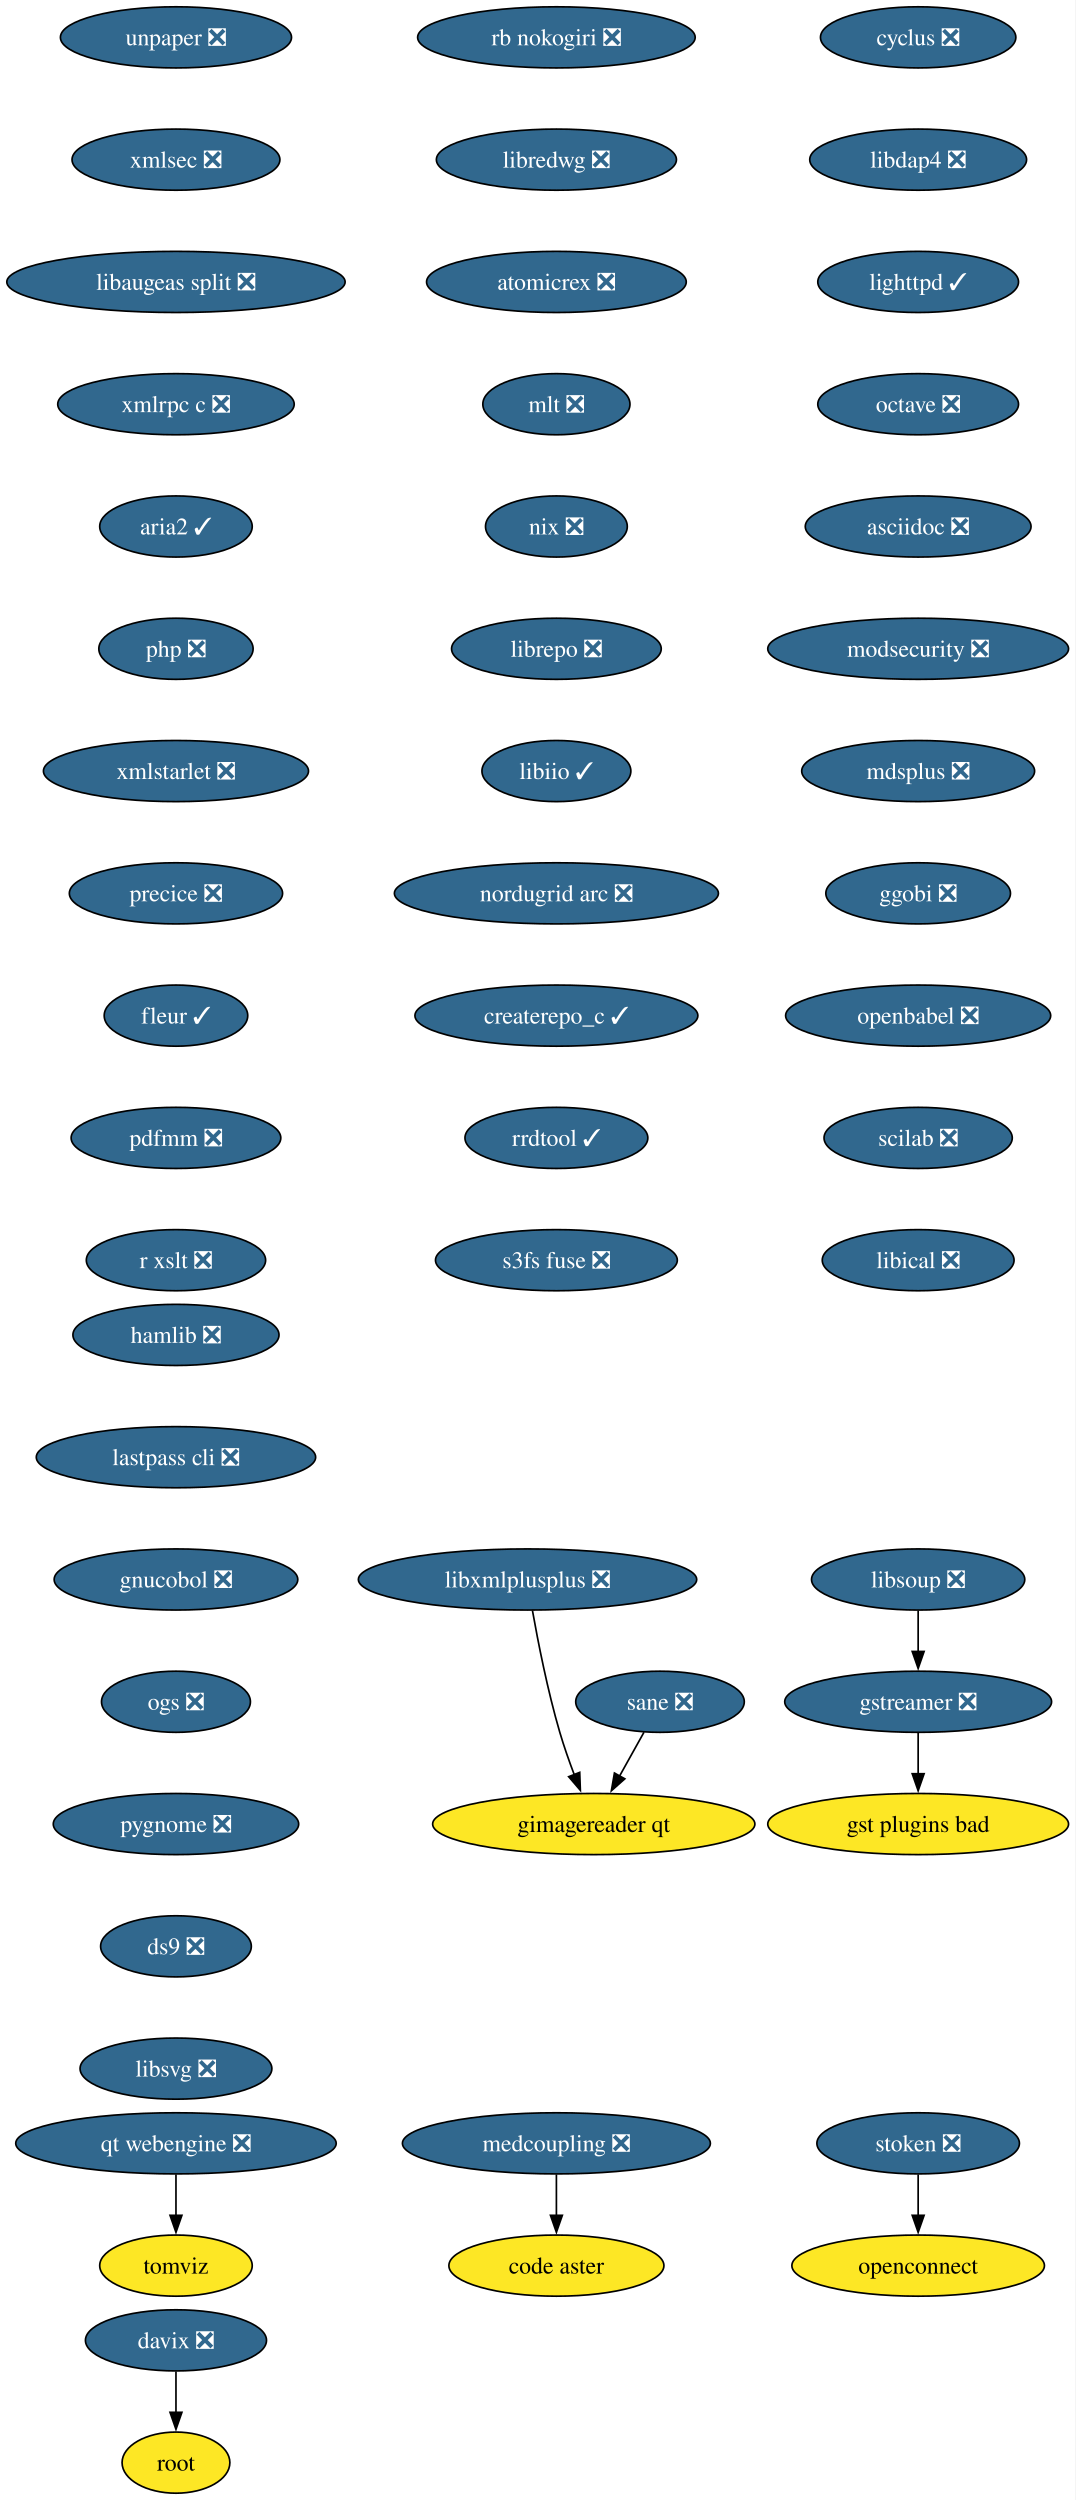
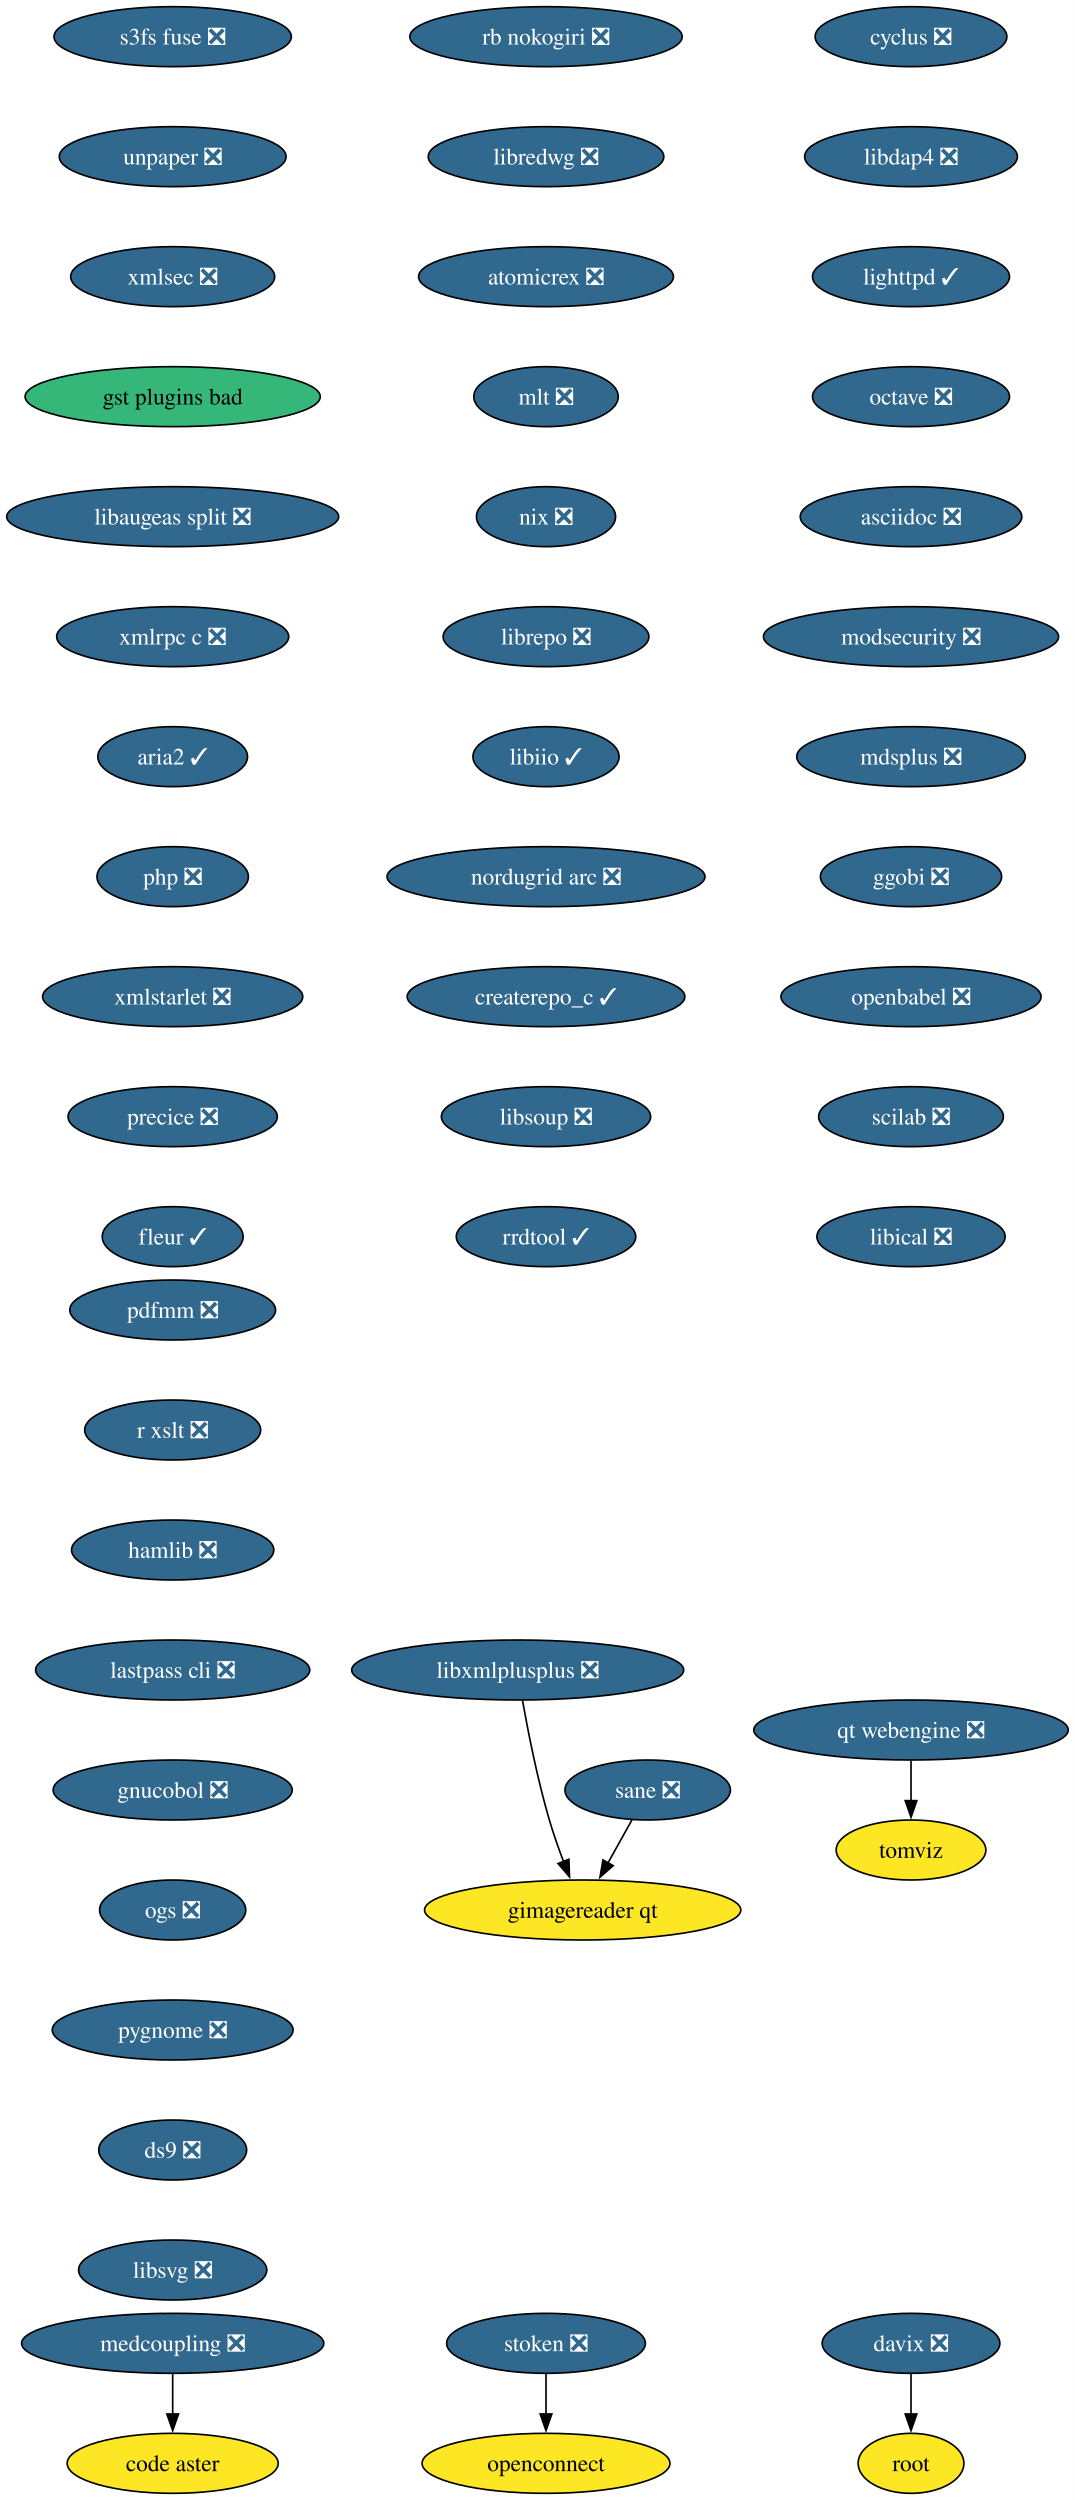
- <svg xmlns="http://www.w3.org/2000/svg" xmlns:xlink="http://www.w3.org/1999/xlink" width="633pt" height="1472pt" viewBox="0.00 0.00 633.00 1472.00">
-   <g id="graph0" class="graph" transform="scale(1 1) rotate(0) translate(4 1468)">
-     <polygon fill="white" stroke="none" points="-4,4 -4,-1468 629.17,-1468 629.17,4 -4,4" />
+ <svg xmlns="http://www.w3.org/2000/svg" xmlns:xlink="http://www.w3.org/1999/xlink" width="645pt" height="1500pt" viewBox="0.00 0.00 645.00 1500.00">
+   <g id="graph0" class="graph" transform="scale(1 1) rotate(0) translate(4 1496)">
+     <polygon fill="white" stroke="none" points="-4,4 -4,-1496 640.96,-1496 640.96,4 -4,4" />
    <g id="node1" class="node">
      <g id="a_node1">
        <a xlink:href="https://github.com/conda-forge/cyclus-feedstock/pull/109" xlink:title="cyclus ❎">
-           <ellipse fill="#31688e" stroke="black" cx="536.61" cy="-1446" rx="57.52" ry="18" />
-           <text xml:space="preserve" text-anchor="middle" x="536.61" y="-1441.33" font-family="Times,serif" font-size="14.00" fill="white">cyclus ❎</text>
+           <ellipse fill="#31688e" stroke="black" cx="542.61" cy="-1474" rx="57.52" ry="18" />
+           <text xml:space="preserve" text-anchor="middle" x="542.61" y="-1469.33" font-family="Times,serif" font-size="14.00" fill="white">cyclus ❎</text>
        </a>
      </g>
    </g>
    <g id="node2" class="node">
      <g id="a_node2">
        <a xlink:href="https://github.com/conda-forge/libdap4-feedstock/pull/47" xlink:title="libdap4 ❎">
-           <ellipse fill="#31688e" stroke="black" cx="536.61" cy="-1374" rx="63.84" ry="18" />
-           <text xml:space="preserve" text-anchor="middle" x="536.61" y="-1369.33" font-family="Times,serif" font-size="14.00" fill="white">libdap4 ❎</text>
+           <ellipse fill="#31688e" stroke="black" cx="542.61" cy="-1402" rx="63.84" ry="18" />
+           <text xml:space="preserve" text-anchor="middle" x="542.61" y="-1397.33" font-family="Times,serif" font-size="14.00" fill="white">libdap4 ❎</text>
+         </a>
+       </g>
+     </g>
+     <g id="node3" class="node">
+       <g id="a_node3">
+         <a xlink:href="https://github.com/conda-forge/lighttpd-feedstock/pull/47" xlink:title="lighttpd ✓">
+           <ellipse fill="#31688e" stroke="black" cx="542.61" cy="-1330" rx="59.1" ry="18" />
+           <text xml:space="preserve" text-anchor="middle" x="542.61" y="-1325.33" font-family="Times,serif" font-size="14.00" fill="white">lighttpd ✓</text>
+         </a>
+       </g>
+     </g>
+     <g id="node4" class="node">
+       <g id="a_node4">
+         <a xlink:href="https://github.com/conda-forge/octave-feedstock/pull/145" xlink:title="octave ❎">
+           <ellipse fill="#31688e" stroke="black" cx="542.61" cy="-1258" rx="59.1" ry="18" />
+           <text xml:space="preserve" text-anchor="middle" x="542.61" y="-1253.33" font-family="Times,serif" font-size="14.00" fill="white">octave ❎</text>
        </a>
      </g>
    </g>
    <g id="node5" class="node">
      <g id="a_node5">
-         <a xlink:href="https://github.com/conda-forge/lighttpd-feedstock/pull/47" xlink:title="lighttpd ✓">
-           <ellipse fill="#31688e" stroke="black" cx="536.61" cy="-1302" rx="59.1" ry="18" />
-           <text xml:space="preserve" text-anchor="middle" x="536.61" y="-1297.33" font-family="Times,serif" font-size="14.00" fill="white">lighttpd ✓</text>
-         </a>
-       </g>
-     </g>
-     <g id="node3" class="node">
-       <g id="a_node3">
-         <a xlink:href="https://github.com/conda-forge/gstreamer-feedstock/pull/160" xlink:title="gstreamer ❎">
-           <ellipse fill="#31688e" stroke="black" cx="536.61" cy="-466" rx="78.57" ry="18" />
-           <text xml:space="preserve" text-anchor="middle" x="536.61" y="-461.32" font-family="Times,serif" font-size="14.00" fill="white">gstreamer ❎</text>
-         </a>
-       </g>
-     </g>
-     <g id="node4" class="node">
-       <g id="a_node4">
-         <a xlink:href="https://github.com/conda-forge/gst-plugins-bad-feedstock" xlink:title="gst plugins bad">
-           <ellipse fill="#fde725" stroke="black" cx="536.61" cy="-394" rx="88.56" ry="18" />
-           <text xml:space="preserve" text-anchor="middle" x="536.61" y="-389.32" font-family="Times,serif" font-size="14.00">gst plugins bad</text>
-         </a>
-       </g>
-     </g>
-     <g id="edge2" class="edge">
-       <path fill="none" stroke="black" d="M536.61,-447.7C536.61,-440.41 536.61,-431.73 536.61,-423.54" />
-       <polygon fill="black" stroke="black" points="540.11,-423.62 536.61,-413.62 533.11,-423.62 540.11,-423.62" />
+         <a xlink:href="https://github.com/conda-forge/asciidoc-feedstock/pull/28" xlink:title="asciidoc ❎">
+           <ellipse fill="#31688e" stroke="black" cx="542.61" cy="-1186" rx="66.47" ry="18" />
+           <text xml:space="preserve" text-anchor="middle" x="542.61" y="-1181.33" font-family="Times,serif" font-size="14.00" fill="white">asciidoc ❎</text>
+         </a>
+       </g>
    </g>
    <g id="node6" class="node">
      <g id="a_node6">
-         <a xlink:href="https://github.com/conda-forge/octave-feedstock/pull/145" xlink:title="octave ❎">
-           <ellipse fill="#31688e" stroke="black" cx="536.61" cy="-1230" rx="59.1" ry="18" />
-           <text xml:space="preserve" text-anchor="middle" x="536.61" y="-1225.33" font-family="Times,serif" font-size="14.00" fill="white">octave ❎</text>
+         <a xlink:href="https://github.com/conda-forge/modsecurity-feedstock/pull/14" xlink:title="modsecurity ❎">
+           <ellipse fill="#31688e" stroke="black" cx="542.61" cy="-1114" rx="88.56" ry="18" />
+           <text xml:space="preserve" text-anchor="middle" x="542.61" y="-1109.33" font-family="Times,serif" font-size="14.00" fill="white">modsecurity ❎</text>
        </a>
      </g>
    </g>
    <g id="node7" class="node">
      <g id="a_node7">
-         <a xlink:href="https://github.com/conda-forge/asciidoc-feedstock/pull/28" xlink:title="asciidoc ❎">
-           <ellipse fill="#31688e" stroke="black" cx="536.61" cy="-1158" rx="66.47" ry="18" />
-           <text xml:space="preserve" text-anchor="middle" x="536.61" y="-1153.33" font-family="Times,serif" font-size="14.00" fill="white">asciidoc ❎</text>
+         <a xlink:href="https://github.com/conda-forge/mdsplus-feedstock/pull/77" xlink:title="mdsplus ❎">
+           <ellipse fill="#31688e" stroke="black" cx="542.61" cy="-1042" rx="68.57" ry="18" />
+           <text xml:space="preserve" text-anchor="middle" x="542.61" y="-1037.33" font-family="Times,serif" font-size="14.00" fill="white">mdsplus ❎</text>
        </a>
      </g>
    </g>
    <g id="node8" class="node">
      <g id="a_node8">
-         <a xlink:href="https://github.com/conda-forge/modsecurity-feedstock/pull/14" xlink:title="modsecurity ❎">
-           <ellipse fill="#31688e" stroke="black" cx="536.61" cy="-1086" rx="88.56" ry="18" />
-           <text xml:space="preserve" text-anchor="middle" x="536.61" y="-1081.33" font-family="Times,serif" font-size="14.00" fill="white">modsecurity ❎</text>
+         <a xlink:href="https://github.com/conda-forge/ggobi-feedstock/pull/5" xlink:title="ggobi ❎">
+           <ellipse fill="#31688e" stroke="black" cx="542.61" cy="-970" rx="54.36" ry="18" />
+           <text xml:space="preserve" text-anchor="middle" x="542.61" y="-965.33" font-family="Times,serif" font-size="14.00" fill="white">ggobi ❎</text>
+         </a>
+       </g>
+     </g>
+     <g id="node11" class="node">
+       <g id="a_node11">
+         <a xlink:href="https://github.com/conda-forge/openbabel-feedstock/pull/54" xlink:title="openbabel ❎">
+           <ellipse fill="#31688e" stroke="black" cx="542.61" cy="-898" rx="78.04" ry="18" />
+           <text xml:space="preserve" text-anchor="middle" x="542.61" y="-893.33" font-family="Times,serif" font-size="14.00" fill="white">openbabel ❎</text>
        </a>
      </g>
    </g>
    <g id="node9" class="node">
      <g id="a_node9">
-         <a xlink:href="https://github.com/conda-forge/mdsplus-feedstock/pull/77" xlink:title="mdsplus ❎">
-           <ellipse fill="#31688e" stroke="black" cx="536.61" cy="-1014" rx="68.57" ry="18" />
-           <text xml:space="preserve" text-anchor="middle" x="536.61" y="-1009.33" font-family="Times,serif" font-size="14.00" fill="white">mdsplus ❎</text>
+         <a xlink:href="https://github.com/conda-forge/davix-feedstock/pull/47" xlink:title="davix ❎">
+           <ellipse fill="#31688e" stroke="black" cx="542.61" cy="-90" rx="53.31" ry="18" />
+           <text xml:space="preserve" text-anchor="middle" x="542.61" y="-85.33" font-family="Times,serif" font-size="14.00" fill="white">davix ❎</text>
        </a>
      </g>
    </g>
    <g id="node10" class="node">
      <g id="a_node10">
-         <a xlink:href="https://github.com/conda-forge/ggobi-feedstock/pull/5" xlink:title="ggobi ❎">
-           <ellipse fill="#31688e" stroke="black" cx="536.61" cy="-942" rx="54.36" ry="18" />
-           <text xml:space="preserve" text-anchor="middle" x="536.61" y="-937.33" font-family="Times,serif" font-size="14.00" fill="white">ggobi ❎</text>
+         <a xlink:href="https://github.com/conda-forge/root-feedstock" xlink:title="root">
+           <ellipse fill="#fde725" stroke="black" cx="542.61" cy="-18" rx="31.74" ry="18" />
+           <text xml:space="preserve" text-anchor="middle" x="542.61" y="-13.32" font-family="Times,serif" font-size="14.00">root</text>
+         </a>
+       </g>
+     </g>
+     <g id="edge8" class="edge">
+       <path fill="none" stroke="black" d="M542.61,-71.7C542.61,-64.41 542.61,-55.73 542.61,-47.54" />
+       <polygon fill="black" stroke="black" points="546.11,-47.62 542.61,-37.62 539.11,-47.62 546.11,-47.62" />
+     </g>
+     <g id="node12" class="node">
+       <g id="a_node12">
+         <a xlink:href="https://github.com/conda-forge/scilab-feedstock/pull/58" xlink:title="scilab ❎">
+           <ellipse fill="#31688e" stroke="black" cx="542.61" cy="-826" rx="55.42" ry="18" />
+           <text xml:space="preserve" text-anchor="middle" x="542.61" y="-821.33" font-family="Times,serif" font-size="14.00" fill="white">scilab ❎</text>
        </a>
      </g>
    </g>
    <g id="node13" class="node">
      <g id="a_node13">
-         <a xlink:href="https://github.com/conda-forge/openbabel-feedstock/pull/54" xlink:title="openbabel ❎">
-           <ellipse fill="#31688e" stroke="black" cx="536.61" cy="-870" rx="78.04" ry="18" />
-           <text xml:space="preserve" text-anchor="middle" x="536.61" y="-865.33" font-family="Times,serif" font-size="14.00" fill="white">openbabel ❎</text>
-         </a>
-       </g>
-     </g>
-     <g id="node11" class="node">
-       <g id="a_node11">
-         <a xlink:href="https://github.com/conda-forge/davix-feedstock/pull/47" xlink:title="davix ❎">
-           <ellipse fill="#31688e" stroke="black" cx="99.61" cy="-90" rx="53.31" ry="18" />
-           <text xml:space="preserve" text-anchor="middle" x="99.61" y="-85.33" font-family="Times,serif" font-size="14.00" fill="white">davix ❎</text>
-         </a>
-       </g>
-     </g>
-     <g id="node12" class="node">
-       <g id="a_node12">
-         <a xlink:href="https://github.com/conda-forge/root-feedstock" xlink:title="root">
-           <ellipse fill="#fde725" stroke="black" cx="99.61" cy="-18" rx="31.74" ry="18" />
-           <text xml:space="preserve" text-anchor="middle" x="99.61" y="-13.32" font-family="Times,serif" font-size="14.00">root</text>
-         </a>
-       </g>
-     </g>
-     <g id="edge9" class="edge">
+         <a xlink:href="https://github.com/conda-forge/libical-feedstock/pull/29" xlink:title="libical ❎">
+           <ellipse fill="#31688e" stroke="black" cx="542.61" cy="-754" rx="56.47" ry="18" />
+           <text xml:space="preserve" text-anchor="middle" x="542.61" y="-749.33" font-family="Times,serif" font-size="14.00" fill="white">libical ❎</text>
+         </a>
+       </g>
+     </g>
+     <g id="node14" class="node">
+       <g id="a_node14">
+         <a xlink:href="https://github.com/conda-forge/rb-nokogiri-feedstock/pull/16" xlink:title="rb nokogiri ❎">
+           <ellipse fill="#31688e" stroke="black" cx="323.61" cy="-1474" rx="81.72" ry="18" />
+           <text xml:space="preserve" text-anchor="middle" x="323.61" y="-1469.33" font-family="Times,serif" font-size="14.00" fill="white">rb nokogiri ❎</text>
+         </a>
+       </g>
+     </g>
+     <g id="node15" class="node">
+       <g id="a_node15">
+         <a xlink:href="https://github.com/conda-forge/libredwg-feedstock/pull/93" xlink:title="libredwg ❎">
+           <ellipse fill="#31688e" stroke="black" cx="323.61" cy="-1402" rx="70.68" ry="18" />
+           <text xml:space="preserve" text-anchor="middle" x="323.61" y="-1397.33" font-family="Times,serif" font-size="14.00" fill="white">libredwg ❎</text>
+         </a>
+       </g>
+     </g>
+     <g id="node16" class="node">
+       <g id="a_node16">
+         <a xlink:href="https://github.com/conda-forge/atomicrex-feedstock/pull/42" xlink:title="atomicrex ❎">
+           <ellipse fill="#31688e" stroke="black" cx="323.61" cy="-1330" rx="76.46" ry="18" />
+           <text xml:space="preserve" text-anchor="middle" x="323.61" y="-1325.33" font-family="Times,serif" font-size="14.00" fill="white">atomicrex ❎</text>
+         </a>
+       </g>
+     </g>
+     <g id="node17" class="node">
+       <g id="a_node17">
+         <a xlink:href="https://github.com/conda-forge/mlt-feedstock/pull/30" xlink:title="mlt ❎">
+           <ellipse fill="#31688e" stroke="black" cx="323.61" cy="-1258" rx="43.32" ry="18" />
+           <text xml:space="preserve" text-anchor="middle" x="323.61" y="-1253.33" font-family="Times,serif" font-size="14.00" fill="white">mlt ❎</text>
+         </a>
+       </g>
+     </g>
+     <g id="node18" class="node">
+       <g id="a_node18">
+         <a xlink:href="https://github.com/conda-forge/nix-feedstock/pull/32" xlink:title="nix ❎">
+           <ellipse fill="#31688e" stroke="black" cx="323.61" cy="-1186" rx="41.74" ry="18" />
+           <text xml:space="preserve" text-anchor="middle" x="323.61" y="-1181.33" font-family="Times,serif" font-size="14.00" fill="white">nix ❎</text>
+         </a>
+       </g>
+     </g>
+     <g id="node19" class="node">
+       <g id="a_node19">
+         <a xlink:href="https://github.com/conda-forge/librepo-feedstock/pull/38" xlink:title="librepo ❎">
+           <ellipse fill="#31688e" stroke="black" cx="323.61" cy="-1114" rx="61.73" ry="18" />
+           <text xml:space="preserve" text-anchor="middle" x="323.61" y="-1109.33" font-family="Times,serif" font-size="14.00" fill="white">librepo ❎</text>
+         </a>
+       </g>
+     </g>
+     <g id="node20" class="node">
+       <g id="a_node20">
+         <a xlink:href="https://github.com/conda-forge/libiio-feedstock/pull/23" xlink:title="libiio ✓">
+           <ellipse fill="#31688e" stroke="black" cx="323.61" cy="-1042" rx="43.84" ry="18" />
+           <text xml:space="preserve" text-anchor="middle" x="323.61" y="-1037.33" font-family="Times,serif" font-size="14.00" fill="white">libiio ✓</text>
+         </a>
+       </g>
+     </g>
+     <g id="node23" class="node">
+       <g id="a_node23">
+         <a xlink:href="https://github.com/conda-forge/nordugrid-arc-feedstock/pull/65" xlink:title="nordugrid arc ❎">
+           <ellipse fill="#31688e" stroke="black" cx="323.61" cy="-970" rx="95.4" ry="18" />
+           <text xml:space="preserve" text-anchor="middle" x="323.61" y="-965.33" font-family="Times,serif" font-size="14.00" fill="white">nordugrid arc ❎</text>
+         </a>
+       </g>
+     </g>
+     <g id="node21" class="node">
+       <g id="a_node21">
+         <a xlink:href="https://github.com/conda-forge/openconnect-feedstock" xlink:title="openconnect">
+           <ellipse fill="#fde725" stroke="black" cx="323.61" cy="-18" rx="74.36" ry="18" />
+           <text xml:space="preserve" text-anchor="middle" x="323.61" y="-13.32" font-family="Times,serif" font-size="14.00">openconnect</text>
+         </a>
+       </g>
+     </g>
+     <g id="node22" class="node">
+       <g id="a_node22">
+         <a xlink:href="https://github.com/conda-forge/stoken-feedstock/pull/16" xlink:title="stoken ❎">
+           <ellipse fill="#31688e" stroke="black" cx="323.61" cy="-90" rx="59.63" ry="18" />
+           <text xml:space="preserve" text-anchor="middle" x="323.61" y="-85.33" font-family="Times,serif" font-size="14.00" fill="white">stoken ❎</text>
+         </a>
+       </g>
+     </g>
+     <g id="edge18" class="edge">
+       <path fill="none" stroke="black" d="M323.61,-71.7C323.61,-64.41 323.61,-55.73 323.61,-47.54" />
+       <polygon fill="black" stroke="black" points="327.11,-47.62 323.61,-37.62 320.11,-47.62 327.11,-47.62" />
+     </g>
+     <g id="node24" class="node">
+       <g id="a_node24">
+         <a xlink:href="https://github.com/conda-forge/createrepo_c-feedstock/pull/46" xlink:title="createrepo_c ✓">
+           <ellipse fill="#31688e" stroke="black" cx="323.61" cy="-898" rx="83.3" ry="18" />
+           <text xml:space="preserve" text-anchor="middle" x="323.61" y="-893.33" font-family="Times,serif" font-size="14.00" fill="white">createrepo_c ✓</text>
+         </a>
+       </g>
+     </g>
+     <g id="node25" class="node">
+       <g id="a_node25">
+         <a xlink:href="https://github.com/conda-forge/libsoup-feedstock/pull/53" xlink:title="libsoup ❎">
+           <ellipse fill="#31688e" stroke="black" cx="323.61" cy="-826" rx="62.78" ry="18" />
+           <text xml:space="preserve" text-anchor="middle" x="323.61" y="-821.33" font-family="Times,serif" font-size="14.00" fill="white">libsoup ❎</text>
+         </a>
+       </g>
+     </g>
+     <g id="node26" class="node">
+       <g id="a_node26">
+         <a xlink:href="https://github.com/conda-forge/rrdtool-feedstock/pull/17" xlink:title="rrdtool ✓">
+           <ellipse fill="#31688e" stroke="black" cx="323.61" cy="-754" rx="53.84" ry="18" />
+           <text xml:space="preserve" text-anchor="middle" x="323.61" y="-749.33" font-family="Times,serif" font-size="14.00" fill="white">rrdtool ✓</text>
+         </a>
+       </g>
+     </g>
+     <g id="node27" class="node">
+       <g id="a_node27">
+         <a xlink:href="https://github.com/conda-forge/s3fs-fuse-feedstock/pull/17" xlink:title="s3fs fuse ❎">
+           <ellipse fill="#31688e" stroke="black" cx="99.61" cy="-1474" rx="71.2" ry="18" />
+           <text xml:space="preserve" text-anchor="middle" x="99.61" y="-1469.33" font-family="Times,serif" font-size="14.00" fill="white">s3fs fuse ❎</text>
+         </a>
+       </g>
+     </g>
+     <g id="node28" class="node">
+       <g id="a_node28">
+         <a xlink:href="https://github.com/conda-forge/unpaper-feedstock/pull/10" xlink:title="unpaper ❎">
+           <ellipse fill="#31688e" stroke="black" cx="99.61" cy="-1402" rx="68.04" ry="18" />
+           <text xml:space="preserve" text-anchor="middle" x="99.61" y="-1397.33" font-family="Times,serif" font-size="14.00" fill="white">unpaper ❎</text>
+         </a>
+       </g>
+     </g>
+     <g id="node30" class="node">
+       <g id="a_node30">
+         <a xlink:href="https://github.com/conda-forge/xmlsec-feedstock/pull/26" xlink:title="xmlsec ❎">
+           <ellipse fill="#31688e" stroke="black" cx="99.61" cy="-1330" rx="61.2" ry="18" />
+           <text xml:space="preserve" text-anchor="middle" x="99.61" y="-1325.33" font-family="Times,serif" font-size="14.00" fill="white">xmlsec ❎</text>
+         </a>
+       </g>
+     </g>
+     <g id="node29" class="node">
+       <g id="a_node29">
+         <a xlink:href="https://github.com/conda-forge/tomviz-feedstock" xlink:title="tomviz">
+           <ellipse fill="#fde725" stroke="black" cx="542.61" cy="-386" rx="44.9" ry="18" />
+           <text xml:space="preserve" text-anchor="middle" x="542.61" y="-381.32" font-family="Times,serif" font-size="14.00">tomviz</text>
+         </a>
+       </g>
+     </g>
+     <g id="node31" class="node">
+       <g id="a_node31">
+         <a xlink:href="https://github.com/conda-forge/gst-plugins-bad-feedstock" xlink:title="gst plugins bad">
+           <ellipse fill="#35b779" stroke="black" cx="99.61" cy="-1258" rx="88.56" ry="18" />
+           <text xml:space="preserve" text-anchor="middle" x="99.61" y="-1253.33" font-family="Times,serif" font-size="14.00">gst plugins bad</text>
+         </a>
+       </g>
+     </g>
+     <g id="node32" class="node">
+       <g id="a_node32">
+         <a xlink:href="https://github.com/conda-forge/libaugeas-split-feedstock/pull/5" xlink:title="libaugeas split ❎">
+           <ellipse fill="#31688e" stroke="black" cx="99.61" cy="-1186" rx="99.61" ry="18" />
+           <text xml:space="preserve" text-anchor="middle" x="99.61" y="-1181.33" font-family="Times,serif" font-size="14.00" fill="white">libaugeas split ❎</text>
+         </a>
+       </g>
+     </g>
+     <g id="node33" class="node">
+       <g id="a_node33">
+         <a xlink:href="https://github.com/conda-forge/xmlrpc-c-feedstock/pull/5" xlink:title="xmlrpc c ❎">
+           <ellipse fill="#31688e" stroke="black" cx="99.61" cy="-1114" rx="69.62" ry="18" />
+           <text xml:space="preserve" text-anchor="middle" x="99.61" y="-1109.33" font-family="Times,serif" font-size="14.00" fill="white">xmlrpc c ❎</text>
+         </a>
+       </g>
+     </g>
+     <g id="node34" class="node">
+       <g id="a_node34">
+         <a xlink:href="https://github.com/conda-forge/aria2-feedstock/pull/13" xlink:title="aria2 ✓">
+           <ellipse fill="#31688e" stroke="black" cx="99.61" cy="-1042" rx="44.9" ry="18" />
+           <text xml:space="preserve" text-anchor="middle" x="99.61" y="-1037.33" font-family="Times,serif" font-size="14.00" fill="white">aria2 ✓</text>
+         </a>
+       </g>
+     </g>
+     <g id="node35" class="node">
+       <g id="a_node35">
+         <a xlink:href="https://github.com/conda-forge/php-feedstock/pull/113" xlink:title="php ❎">
+           <ellipse fill="#31688e" stroke="black" cx="99.61" cy="-970" rx="45.42" ry="18" />
+           <text xml:space="preserve" text-anchor="middle" x="99.61" y="-965.33" font-family="Times,serif" font-size="14.00" fill="white">php ❎</text>
+         </a>
+       </g>
+     </g>
+     <g id="node36" class="node">
+       <g id="a_node36">
+         <a xlink:href="https://github.com/conda-forge/xmlstarlet-feedstock/pull/6" xlink:title="xmlstarlet ❎">
+           <ellipse fill="#31688e" stroke="black" cx="99.61" cy="-898" rx="78.04" ry="18" />
+           <text xml:space="preserve" text-anchor="middle" x="99.61" y="-893.33" font-family="Times,serif" font-size="14.00" fill="white">xmlstarlet ❎</text>
+         </a>
+       </g>
+     </g>
+     <g id="node39" class="node">
+       <g id="a_node39">
+         <a xlink:href="https://github.com/conda-forge/precice-feedstock/pull/48" xlink:title="precice ❎">
+           <ellipse fill="#31688e" stroke="black" cx="99.61" cy="-826" rx="62.78" ry="18" />
+           <text xml:space="preserve" text-anchor="middle" x="99.61" y="-821.33" font-family="Times,serif" font-size="14.00" fill="white">precice ❎</text>
+         </a>
+       </g>
+     </g>
+     <g id="node37" class="node">
+       <g id="a_node37">
+         <a xlink:href="https://github.com/conda-forge/sane-feedstock/pull/36" xlink:title="sane ❎">
+           <ellipse fill="#31688e" stroke="black" cx="384.61" cy="-422" rx="49.63" ry="18" />
+           <text xml:space="preserve" text-anchor="middle" x="384.61" y="-417.32" font-family="Times,serif" font-size="14.00" fill="white">sane ❎</text>
+         </a>
+       </g>
+     </g>
+     <g id="node38" class="node">
+       <g id="a_node38">
+         <a xlink:href="https://github.com/conda-forge/gimagereader-qt-feedstock" xlink:title="gimagereader qt">
+           <ellipse fill="#fde725" stroke="black" cx="345.61" cy="-350" rx="94.88" ry="18" />
+           <text xml:space="preserve" text-anchor="middle" x="345.61" y="-345.32" font-family="Times,serif" font-size="14.00">gimagereader qt</text>
+         </a>
+       </g>
+     </g>
+     <g id="edge31" class="edge">
+       <path fill="none" stroke="black" d="M375.17,-404.05C370.83,-396.26 365.57,-386.82 360.7,-378.08" />
+       <polygon fill="black" stroke="black" points="363.9,-376.63 355.97,-369.6 357.78,-380.04 363.9,-376.63" />
+     </g>
+     <g id="node41" class="node">
+       <g id="a_node41">
+         <a xlink:href="https://github.com/conda-forge/fleur-feedstock/pull/26" xlink:title="fleur ✓">
+           <ellipse fill="#31688e" stroke="black" cx="99.61" cy="-754" rx="42.26" ry="18" />
+           <text xml:space="preserve" text-anchor="middle" x="99.61" y="-749.33" font-family="Times,serif" font-size="14.00" fill="white">fleur ✓</text>
+         </a>
+       </g>
+     </g>
+     <g id="node40" class="node">
+       <g id="a_node40">
+         <a xlink:href="https://github.com/conda-forge/libxmlplusplus-feedstock/pull/9" xlink:title="libxmlplusplus ❎">
+           <ellipse fill="#31688e" stroke="black" cx="306.61" cy="-494" rx="99.61" ry="18" />
+           <text xml:space="preserve" text-anchor="middle" x="306.61" y="-489.32" font-family="Times,serif" font-size="14.00" fill="white">libxmlplusplus ❎</text>
+         </a>
+       </g>
+     </g>
+     <g id="edge33" class="edge">
+       <path fill="none" stroke="black" d="M309.5,-475.75C312.71,-457.68 318.4,-428.56 325.61,-404 328.02,-395.79 331.1,-387.04 334.12,-379.06" />
+       <polygon fill="black" stroke="black" points="337.34,-380.44 337.72,-369.85 330.82,-377.89 337.34,-380.44" />
+     </g>
+     <g id="node42" class="node">
+       <g id="a_node42">
+         <a xlink:href="https://github.com/conda-forge/qt-webengine-feedstock/pull/76" xlink:title="qt webengine ❎">
+           <ellipse fill="#31688e" stroke="black" cx="542.61" cy="-458" rx="94.35" ry="18" />
+           <text xml:space="preserve" text-anchor="middle" x="542.61" y="-453.32" font-family="Times,serif" font-size="14.00" fill="white">qt webengine ❎</text>
+         </a>
+       </g>
+     </g>
+     <g id="edge35" class="edge">
+       <path fill="none" stroke="black" d="M542.61,-439.7C542.61,-432.41 542.61,-423.73 542.61,-415.54" />
+       <polygon fill="black" stroke="black" points="546.11,-415.62 542.61,-405.62 539.11,-415.62 546.11,-415.62" />
+     </g>
+     <g id="node43" class="node">
+       <g id="a_node43">
+         <a xlink:href="https://github.com/conda-forge/pdfmm-feedstock/pull/9" xlink:title="pdfmm ❎">
+           <ellipse fill="#31688e" stroke="black" cx="99.61" cy="-710" rx="61.73" ry="18" />
+           <text xml:space="preserve" text-anchor="middle" x="99.61" y="-705.33" font-family="Times,serif" font-size="14.00" fill="white">pdfmm ❎</text>
+         </a>
+       </g>
+     </g>
+     <g id="node44" class="node">
+       <g id="a_node44">
+         <a xlink:href="https://github.com/conda-forge/r-xslt-feedstock/pull/14" xlink:title="r xslt ❎">
+           <ellipse fill="#31688e" stroke="black" cx="99.61" cy="-638" rx="52.79" ry="18" />
+           <text xml:space="preserve" text-anchor="middle" x="99.61" y="-633.33" font-family="Times,serif" font-size="14.00" fill="white">r xslt ❎</text>
+         </a>
+       </g>
+     </g>
+     <g id="node46" class="node">
+       <g id="a_node46">
+         <a xlink:href="https://github.com/conda-forge/hamlib-feedstock/pull/21" xlink:title="hamlib ❎">
+           <ellipse fill="#31688e" stroke="black" cx="99.61" cy="-566" rx="60.68" ry="18" />
+           <text xml:space="preserve" text-anchor="middle" x="99.61" y="-561.33" font-family="Times,serif" font-size="14.00" fill="white">hamlib ❎</text>
+         </a>
+       </g>
+     </g>
+     <g id="node45" class="node">
+       <g id="a_node45">
+         <a xlink:href="https://github.com/conda-forge/code-aster-feedstock" xlink:title="code aster">
+           <ellipse fill="#fde725" stroke="black" cx="99.61" cy="-18" rx="63.31" ry="18" />
+           <text xml:space="preserve" text-anchor="middle" x="99.61" y="-13.32" font-family="Times,serif" font-size="14.00">code aster</text>
+         </a>
+       </g>
+     </g>
+     <g id="node47" class="node">
+       <g id="a_node47">
+         <a xlink:href="https://github.com/conda-forge/lastpass-cli-feedstock/pull/10" xlink:title="lastpass cli ❎">
+           <ellipse fill="#31688e" stroke="black" cx="99.61" cy="-494" rx="82.25" ry="18" />
+           <text xml:space="preserve" text-anchor="middle" x="99.61" y="-489.32" font-family="Times,serif" font-size="14.00" fill="white">lastpass cli ❎</text>
+         </a>
+       </g>
+     </g>
+     <g id="node48" class="node">
+       <g id="a_node48">
+         <a xlink:href="https://github.com/conda-forge/gnucobol-feedstock/pull/6" xlink:title="gnucobol ❎">
+           <ellipse fill="#31688e" stroke="black" cx="99.61" cy="-422" rx="71.73" ry="18" />
+           <text xml:space="preserve" text-anchor="middle" x="99.61" y="-417.32" font-family="Times,serif" font-size="14.00" fill="white">gnucobol ❎</text>
+         </a>
+       </g>
+     </g>
+     <g id="node50" class="node">
+       <g id="a_node50">
+         <a xlink:href="https://github.com/conda-forge/ogs-feedstock/pull/24" xlink:title="ogs ❎">
+           <ellipse fill="#31688e" stroke="black" cx="99.61" cy="-350" rx="43.84" ry="18" />
+           <text xml:space="preserve" text-anchor="middle" x="99.61" y="-345.32" font-family="Times,serif" font-size="14.00" fill="white">ogs ❎</text>
+         </a>
+       </g>
+     </g>
+     <g id="node49" class="node">
+       <g id="a_node49">
+         <a xlink:href="https://github.com/conda-forge/medcoupling-feedstock/pull/20" xlink:title="medcoupling ❎">
+           <ellipse fill="#31688e" stroke="black" cx="99.61" cy="-90" rx="90.67" ry="18" />
+           <text xml:space="preserve" text-anchor="middle" x="99.61" y="-85.33" font-family="Times,serif" font-size="14.00" fill="white">medcoupling ❎</text>
+         </a>
+       </g>
+     </g>
+     <g id="edge40" class="edge">
      <path fill="none" stroke="black" d="M99.61,-71.7C99.61,-64.41 99.61,-55.73 99.61,-47.54" />
      <polygon fill="black" stroke="black" points="103.11,-47.62 99.61,-37.62 96.11,-47.62 103.11,-47.62" />
    </g>
-     <g id="node14" class="node">
-       <g id="a_node14">
-         <a xlink:href="https://github.com/conda-forge/scilab-feedstock/pull/58" xlink:title="scilab ❎">
-           <ellipse fill="#31688e" stroke="black" cx="536.61" cy="-798" rx="55.42" ry="18" />
-           <text xml:space="preserve" text-anchor="middle" x="536.61" y="-793.33" font-family="Times,serif" font-size="14.00" fill="white">scilab ❎</text>
-         </a>
-       </g>
-     </g>
-     <g id="node15" class="node">
-       <g id="a_node15">
-         <a xlink:href="https://github.com/conda-forge/libical-feedstock/pull/29" xlink:title="libical ❎">
-           <ellipse fill="#31688e" stroke="black" cx="536.61" cy="-726" rx="56.47" ry="18" />
-           <text xml:space="preserve" text-anchor="middle" x="536.61" y="-721.33" font-family="Times,serif" font-size="14.00" fill="white">libical ❎</text>
-         </a>
-       </g>
-     </g>
-     <g id="node16" class="node">
-       <g id="a_node16">
-         <a xlink:href="https://github.com/conda-forge/rb-nokogiri-feedstock/pull/16" xlink:title="rb nokogiri ❎">
-           <ellipse fill="#31688e" stroke="black" cx="323.61" cy="-1446" rx="81.72" ry="18" />
-           <text xml:space="preserve" text-anchor="middle" x="323.61" y="-1441.33" font-family="Times,serif" font-size="14.00" fill="white">rb nokogiri ❎</text>
-         </a>
-       </g>
-     </g>
-     <g id="node17" class="node">
-       <g id="a_node17">
-         <a xlink:href="https://github.com/conda-forge/libredwg-feedstock/pull/93" xlink:title="libredwg ❎">
-           <ellipse fill="#31688e" stroke="black" cx="323.61" cy="-1374" rx="70.68" ry="18" />
-           <text xml:space="preserve" text-anchor="middle" x="323.61" y="-1369.33" font-family="Times,serif" font-size="14.00" fill="white">libredwg ❎</text>
-         </a>
-       </g>
-     </g>
-     <g id="node18" class="node">
-       <g id="a_node18">
-         <a xlink:href="https://github.com/conda-forge/atomicrex-feedstock/pull/42" xlink:title="atomicrex ❎">
-           <ellipse fill="#31688e" stroke="black" cx="323.61" cy="-1302" rx="76.46" ry="18" />
-           <text xml:space="preserve" text-anchor="middle" x="323.61" y="-1297.33" font-family="Times,serif" font-size="14.00" fill="white">atomicrex ❎</text>
-         </a>
-       </g>
-     </g>
-     <g id="node19" class="node">
-       <g id="a_node19">
-         <a xlink:href="https://github.com/conda-forge/mlt-feedstock/pull/30" xlink:title="mlt ❎">
-           <ellipse fill="#31688e" stroke="black" cx="323.61" cy="-1230" rx="43.32" ry="18" />
-           <text xml:space="preserve" text-anchor="middle" x="323.61" y="-1225.33" font-family="Times,serif" font-size="14.00" fill="white">mlt ❎</text>
-         </a>
-       </g>
-     </g>
-     <g id="node20" class="node">
-       <g id="a_node20">
-         <a xlink:href="https://github.com/conda-forge/nix-feedstock/pull/32" xlink:title="nix ❎">
-           <ellipse fill="#31688e" stroke="black" cx="323.61" cy="-1158" rx="41.74" ry="18" />
-           <text xml:space="preserve" text-anchor="middle" x="323.61" y="-1153.33" font-family="Times,serif" font-size="14.00" fill="white">nix ❎</text>
-         </a>
-       </g>
-     </g>
-     <g id="node21" class="node">
-       <g id="a_node21">
-         <a xlink:href="https://github.com/conda-forge/librepo-feedstock/pull/38" xlink:title="librepo ❎">
-           <ellipse fill="#31688e" stroke="black" cx="323.61" cy="-1086" rx="61.73" ry="18" />
-           <text xml:space="preserve" text-anchor="middle" x="323.61" y="-1081.33" font-family="Times,serif" font-size="14.00" fill="white">librepo ❎</text>
-         </a>
-       </g>
-     </g>
-     <g id="node22" class="node">
-       <g id="a_node22">
-         <a xlink:href="https://github.com/conda-forge/libiio-feedstock/pull/23" xlink:title="libiio ✓">
-           <ellipse fill="#31688e" stroke="black" cx="323.61" cy="-1014" rx="43.84" ry="18" />
-           <text xml:space="preserve" text-anchor="middle" x="323.61" y="-1009.33" font-family="Times,serif" font-size="14.00" fill="white">libiio ✓</text>
-         </a>
-       </g>
-     </g>
-     <g id="node25" class="node">
-       <g id="a_node25">
-         <a xlink:href="https://github.com/conda-forge/nordugrid-arc-feedstock/pull/65" xlink:title="nordugrid arc ❎">
-           <ellipse fill="#31688e" stroke="black" cx="323.61" cy="-942" rx="95.4" ry="18" />
-           <text xml:space="preserve" text-anchor="middle" x="323.61" y="-937.33" font-family="Times,serif" font-size="14.00" fill="white">nordugrid arc ❎</text>
-         </a>
-       </g>
-     </g>
-     <g id="node23" class="node">
-       <g id="a_node23">
-         <a xlink:href="https://github.com/conda-forge/openconnect-feedstock" xlink:title="openconnect">
-           <ellipse fill="#fde725" stroke="black" cx="536.61" cy="-134" rx="74.36" ry="18" />
-           <text xml:space="preserve" text-anchor="middle" x="536.61" y="-129.32" font-family="Times,serif" font-size="14.00">openconnect</text>
-         </a>
-       </g>
-     </g>
-     <g id="node24" class="node">
-       <g id="a_node24">
-         <a xlink:href="https://github.com/conda-forge/stoken-feedstock/pull/16" xlink:title="stoken ❎">
-           <ellipse fill="#31688e" stroke="black" cx="536.61" cy="-206" rx="59.63" ry="18" />
-           <text xml:space="preserve" text-anchor="middle" x="536.61" y="-201.33" font-family="Times,serif" font-size="14.00" fill="white">stoken ❎</text>
-         </a>
-       </g>
-     </g>
-     <g id="edge19" class="edge">
-       <path fill="none" stroke="black" d="M536.61,-187.7C536.61,-180.41 536.61,-171.73 536.61,-163.54" />
-       <polygon fill="black" stroke="black" points="540.11,-163.62 536.61,-153.62 533.11,-163.62 540.11,-163.62" />
-     </g>
-     <g id="node26" class="node">
-       <g id="a_node26">
-         <a xlink:href="https://github.com/conda-forge/createrepo_c-feedstock/pull/46" xlink:title="createrepo_c ✓">
-           <ellipse fill="#31688e" stroke="black" cx="323.61" cy="-870" rx="83.3" ry="18" />
-           <text xml:space="preserve" text-anchor="middle" x="323.61" y="-865.33" font-family="Times,serif" font-size="14.00" fill="white">createrepo_c ✓</text>
-         </a>
-       </g>
-     </g>
-     <g id="node27" class="node">
-       <g id="a_node27">
-         <a xlink:href="https://github.com/conda-forge/rrdtool-feedstock/pull/17" xlink:title="rrdtool ✓">
-           <ellipse fill="#31688e" stroke="black" cx="323.61" cy="-798" rx="53.84" ry="18" />
-           <text xml:space="preserve" text-anchor="middle" x="323.61" y="-793.33" font-family="Times,serif" font-size="14.00" fill="white">rrdtool ✓</text>
-         </a>
-       </g>
-     </g>
-     <g id="node29" class="node">
-       <g id="a_node29">
-         <a xlink:href="https://github.com/conda-forge/s3fs-fuse-feedstock/pull/17" xlink:title="s3fs fuse ❎">
-           <ellipse fill="#31688e" stroke="black" cx="323.61" cy="-726" rx="71.2" ry="18" />
-           <text xml:space="preserve" text-anchor="middle" x="323.61" y="-721.33" font-family="Times,serif" font-size="14.00" fill="white">s3fs fuse ❎</text>
-         </a>
-       </g>
-     </g>
-     <g id="node28" class="node">
-       <g id="a_node28">
-         <a xlink:href="https://github.com/conda-forge/libsoup-feedstock/pull/53" xlink:title="libsoup ❎">
-           <ellipse fill="#31688e" stroke="black" cx="536.61" cy="-538" rx="62.78" ry="18" />
-           <text xml:space="preserve" text-anchor="middle" x="536.61" y="-533.33" font-family="Times,serif" font-size="14.00" fill="white">libsoup ❎</text>
-         </a>
-       </g>
-     </g>
-     <g id="edge23" class="edge">
-       <path fill="none" stroke="black" d="M536.61,-519.7C536.61,-512.41 536.61,-503.73 536.61,-495.54" />
-       <polygon fill="black" stroke="black" points="540.11,-495.62 536.61,-485.62 533.11,-495.62 540.11,-495.62" />
-     </g>
-     <g id="node30" class="node">
-       <g id="a_node30">
-         <a xlink:href="https://github.com/conda-forge/tomviz-feedstock" xlink:title="tomviz">
-           <ellipse fill="#fde725" stroke="black" cx="99.61" cy="-134" rx="44.9" ry="18" />
-           <text xml:space="preserve" text-anchor="middle" x="99.61" y="-129.32" font-family="Times,serif" font-size="14.00">tomviz</text>
-         </a>
-       </g>
-     </g>
-     <g id="node31" class="node">
-       <g id="a_node31">
-         <a xlink:href="https://github.com/conda-forge/unpaper-feedstock/pull/10" xlink:title="unpaper ❎">
-           <ellipse fill="#31688e" stroke="black" cx="99.61" cy="-1446" rx="68.04" ry="18" />
-           <text xml:space="preserve" text-anchor="middle" x="99.61" y="-1441.33" font-family="Times,serif" font-size="14.00" fill="white">unpaper ❎</text>
-         </a>
-       </g>
-     </g>
-     <g id="node32" class="node">
-       <g id="a_node32">
-         <a xlink:href="https://github.com/conda-forge/xmlsec-feedstock/pull/26" xlink:title="xmlsec ❎">
-           <ellipse fill="#31688e" stroke="black" cx="99.61" cy="-1374" rx="61.2" ry="18" />
-           <text xml:space="preserve" text-anchor="middle" x="99.61" y="-1369.33" font-family="Times,serif" font-size="14.00" fill="white">xmlsec ❎</text>
-         </a>
-       </g>
-     </g>
-     <g id="node33" class="node">
-       <g id="a_node33">
-         <a xlink:href="https://github.com/conda-forge/libaugeas-split-feedstock/pull/5" xlink:title="libaugeas split ❎">
-           <ellipse fill="#31688e" stroke="black" cx="99.61" cy="-1302" rx="99.61" ry="18" />
-           <text xml:space="preserve" text-anchor="middle" x="99.61" y="-1297.33" font-family="Times,serif" font-size="14.00" fill="white">libaugeas split ❎</text>
-         </a>
-       </g>
-     </g>
-     <g id="node34" class="node">
-       <g id="a_node34">
-         <a xlink:href="https://github.com/conda-forge/xmlrpc-c-feedstock/pull/5" xlink:title="xmlrpc c ❎">
-           <ellipse fill="#31688e" stroke="black" cx="99.61" cy="-1230" rx="69.62" ry="18" />
-           <text xml:space="preserve" text-anchor="middle" x="99.61" y="-1225.33" font-family="Times,serif" font-size="14.00" fill="white">xmlrpc c ❎</text>
-         </a>
-       </g>
-     </g>
-     <g id="node35" class="node">
-       <g id="a_node35">
-         <a xlink:href="https://github.com/conda-forge/aria2-feedstock/pull/13" xlink:title="aria2 ✓">
-           <ellipse fill="#31688e" stroke="black" cx="99.61" cy="-1158" rx="44.9" ry="18" />
-           <text xml:space="preserve" text-anchor="middle" x="99.61" y="-1153.33" font-family="Times,serif" font-size="14.00" fill="white">aria2 ✓</text>
-         </a>
-       </g>
-     </g>
-     <g id="node36" class="node">
-       <g id="a_node36">
-         <a xlink:href="https://github.com/conda-forge/php-feedstock/pull/113" xlink:title="php ❎">
-           <ellipse fill="#31688e" stroke="black" cx="99.61" cy="-1086" rx="45.42" ry="18" />
-           <text xml:space="preserve" text-anchor="middle" x="99.61" y="-1081.33" font-family="Times,serif" font-size="14.00" fill="white">php ❎</text>
-         </a>
-       </g>
-     </g>
-     <g id="node37" class="node">
-       <g id="a_node37">
-         <a xlink:href="https://github.com/conda-forge/xmlstarlet-feedstock/pull/6" xlink:title="xmlstarlet ❎">
-           <ellipse fill="#31688e" stroke="black" cx="99.61" cy="-1014" rx="78.04" ry="18" />
-           <text xml:space="preserve" text-anchor="middle" x="99.61" y="-1009.33" font-family="Times,serif" font-size="14.00" fill="white">xmlstarlet ❎</text>
-         </a>
-       </g>
-     </g>
-     <g id="node40" class="node">
-       <g id="a_node40">
-         <a xlink:href="https://github.com/conda-forge/precice-feedstock/pull/48" xlink:title="precice ❎">
-           <ellipse fill="#31688e" stroke="black" cx="99.61" cy="-942" rx="62.78" ry="18" />
-           <text xml:space="preserve" text-anchor="middle" x="99.61" y="-937.33" font-family="Times,serif" font-size="14.00" fill="white">precice ❎</text>
-         </a>
-       </g>
-     </g>
-     <g id="node38" class="node">
-       <g id="a_node38">
-         <a xlink:href="https://github.com/conda-forge/sane-feedstock/pull/36" xlink:title="sane ❎">
-           <ellipse fill="#31688e" stroke="black" cx="384.61" cy="-466" rx="49.63" ry="18" />
-           <text xml:space="preserve" text-anchor="middle" x="384.61" y="-461.32" font-family="Times,serif" font-size="14.00" fill="white">sane ❎</text>
-         </a>
-       </g>
-     </g>
-     <g id="node39" class="node">
-       <g id="a_node39">
-         <a xlink:href="https://github.com/conda-forge/gimagereader-qt-feedstock" xlink:title="gimagereader qt">
-           <ellipse fill="#fde725" stroke="black" cx="345.61" cy="-394" rx="94.88" ry="18" />
-           <text xml:space="preserve" text-anchor="middle" x="345.61" y="-389.32" font-family="Times,serif" font-size="14.00">gimagereader qt</text>
-         </a>
-       </g>
-     </g>
-     <g id="edge31" class="edge">
-       <path fill="none" stroke="black" d="M375.17,-448.05C370.83,-440.26 365.57,-430.82 360.7,-422.08" />
-       <polygon fill="black" stroke="black" points="363.9,-420.63 355.97,-413.6 357.78,-424.04 363.9,-420.63" />
-     </g>
-     <g id="node42" class="node">
-       <g id="a_node42">
-         <a xlink:href="https://github.com/conda-forge/fleur-feedstock/pull/26" xlink:title="fleur ✓">
-           <ellipse fill="#31688e" stroke="black" cx="99.61" cy="-870" rx="42.26" ry="18" />
-           <text xml:space="preserve" text-anchor="middle" x="99.61" y="-865.33" font-family="Times,serif" font-size="14.00" fill="white">fleur ✓</text>
-         </a>
-       </g>
-     </g>
-     <g id="node41" class="node">
-       <g id="a_node41">
-         <a xlink:href="https://github.com/conda-forge/libxmlplusplus-feedstock/pull/9" xlink:title="libxmlplusplus ❎">
-           <ellipse fill="#31688e" stroke="black" cx="306.61" cy="-538" rx="99.61" ry="18" />
-           <text xml:space="preserve" text-anchor="middle" x="306.61" y="-533.33" font-family="Times,serif" font-size="14.00" fill="white">libxmlplusplus ❎</text>
-         </a>
-       </g>
-     </g>
-     <g id="edge33" class="edge">
-       <path fill="none" stroke="black" d="M309.5,-519.75C312.71,-501.68 318.4,-472.56 325.61,-448 328.02,-439.79 331.1,-431.04 334.12,-423.06" />
-       <polygon fill="black" stroke="black" points="337.34,-424.44 337.72,-413.85 330.82,-421.89 337.34,-424.44" />
-     </g>
-     <g id="node44" class="node">
-       <g id="a_node44">
-         <a xlink:href="https://github.com/conda-forge/pdfmm-feedstock/pull/9" xlink:title="pdfmm ❎">
-           <ellipse fill="#31688e" stroke="black" cx="99.61" cy="-798" rx="61.73" ry="18" />
-           <text xml:space="preserve" text-anchor="middle" x="99.61" y="-793.33" font-family="Times,serif" font-size="14.00" fill="white">pdfmm ❎</text>
-         </a>
-       </g>
-     </g>
-     <g id="node43" class="node">
-       <g id="a_node43">
-         <a xlink:href="https://github.com/conda-forge/qt-webengine-feedstock/pull/76" xlink:title="qt webengine ❎">
-           <ellipse fill="#31688e" stroke="black" cx="99.61" cy="-206" rx="94.35" ry="18" />
-           <text xml:space="preserve" text-anchor="middle" x="99.61" y="-201.33" font-family="Times,serif" font-size="14.00" fill="white">qt webengine ❎</text>
-         </a>
-       </g>
-     </g>
-     <g id="edge35" class="edge">
-       <path fill="none" stroke="black" d="M99.61,-187.7C99.61,-180.41 99.61,-171.73 99.61,-163.54" />
-       <polygon fill="black" stroke="black" points="103.11,-163.62 99.61,-153.62 96.11,-163.62 103.11,-163.62" />
-     </g>
-     <g id="node45" class="node">
-       <g id="a_node45">
-         <a xlink:href="https://github.com/conda-forge/r-xslt-feedstock/pull/14" xlink:title="r xslt ❎">
-           <ellipse fill="#31688e" stroke="black" cx="99.61" cy="-726" rx="52.79" ry="18" />
-           <text xml:space="preserve" text-anchor="middle" x="99.61" y="-721.33" font-family="Times,serif" font-size="14.00" fill="white">r xslt ❎</text>
-         </a>
-       </g>
-     </g>
-     <g id="node46" class="node">
-       <g id="a_node46">
-         <a xlink:href="https://github.com/conda-forge/code-aster-feedstock" xlink:title="code aster">
-           <ellipse fill="#fde725" stroke="black" cx="323.61" cy="-134" rx="63.31" ry="18" />
-           <text xml:space="preserve" text-anchor="middle" x="323.61" y="-129.32" font-family="Times,serif" font-size="14.00">code aster</text>
-         </a>
-       </g>
-     </g>
-     <g id="node47" class="node">
-       <g id="a_node47">
-         <a xlink:href="https://github.com/conda-forge/hamlib-feedstock/pull/21" xlink:title="hamlib ❎">
-           <ellipse fill="#31688e" stroke="black" cx="99.61" cy="-682" rx="60.68" ry="18" />
-           <text xml:space="preserve" text-anchor="middle" x="99.61" y="-677.33" font-family="Times,serif" font-size="14.00" fill="white">hamlib ❎</text>
-         </a>
-       </g>
-     </g>
-     <g id="node48" class="node">
-       <g id="a_node48">
-         <a xlink:href="https://github.com/conda-forge/lastpass-cli-feedstock/pull/10" xlink:title="lastpass cli ❎">
-           <ellipse fill="#31688e" stroke="black" cx="99.61" cy="-610" rx="82.25" ry="18" />
-           <text xml:space="preserve" text-anchor="middle" x="99.61" y="-605.33" font-family="Times,serif" font-size="14.00" fill="white">lastpass cli ❎</text>
-         </a>
-       </g>
-     </g>
-     <g id="node49" class="node">
-       <g id="a_node49">
-         <a xlink:href="https://github.com/conda-forge/gnucobol-feedstock/pull/6" xlink:title="gnucobol ❎">
-           <ellipse fill="#31688e" stroke="black" cx="99.61" cy="-538" rx="71.73" ry="18" />
-           <text xml:space="preserve" text-anchor="middle" x="99.61" y="-533.33" font-family="Times,serif" font-size="14.00" fill="white">gnucobol ❎</text>
-         </a>
-       </g>
-     </g>
    <g id="node51" class="node">
      <g id="a_node51">
-         <a xlink:href="https://github.com/conda-forge/ogs-feedstock/pull/24" xlink:title="ogs ❎">
-           <ellipse fill="#31688e" stroke="black" cx="99.61" cy="-466" rx="43.84" ry="18" />
-           <text xml:space="preserve" text-anchor="middle" x="99.61" y="-461.32" font-family="Times,serif" font-size="14.00" fill="white">ogs ❎</text>
-         </a>
-       </g>
-     </g>
-     <g id="node50" class="node">
-       <g id="a_node50">
-         <a xlink:href="https://github.com/conda-forge/medcoupling-feedstock/pull/20" xlink:title="medcoupling ❎">
-           <ellipse fill="#31688e" stroke="black" cx="323.61" cy="-206" rx="90.67" ry="18" />
-           <text xml:space="preserve" text-anchor="middle" x="323.61" y="-201.33" font-family="Times,serif" font-size="14.00" fill="white">medcoupling ❎</text>
-         </a>
-       </g>
-     </g>
-     <g id="edge40" class="edge">
-       <path fill="none" stroke="black" d="M323.61,-187.7C323.61,-180.41 323.61,-171.73 323.61,-163.54" />
-       <polygon fill="black" stroke="black" points="327.11,-163.62 323.61,-153.62 320.11,-163.62 327.11,-163.62" />
+         <a xlink:href="https://github.com/conda-forge/pygnome-feedstock/pull/11" xlink:title="pygnome ❎">
+           <ellipse fill="#31688e" stroke="black" cx="99.61" cy="-278" rx="72.25" ry="18" />
+           <text xml:space="preserve" text-anchor="middle" x="99.61" y="-273.32" font-family="Times,serif" font-size="14.00" fill="white">pygnome ❎</text>
+         </a>
+       </g>
    </g>
    <g id="node52" class="node">
      <g id="a_node52">
-         <a xlink:href="https://github.com/conda-forge/pygnome-feedstock/pull/11" xlink:title="pygnome ❎">
-           <ellipse fill="#31688e" stroke="black" cx="99.61" cy="-394" rx="72.25" ry="18" />
-           <text xml:space="preserve" text-anchor="middle" x="99.61" y="-389.32" font-family="Times,serif" font-size="14.00" fill="white">pygnome ❎</text>
+         <a xlink:href="https://github.com/conda-forge/ds9-feedstock/pull/2" xlink:title="ds9 ❎">
+           <ellipse fill="#31688e" stroke="black" cx="99.61" cy="-206" rx="44.37" ry="18" />
+           <text xml:space="preserve" text-anchor="middle" x="99.61" y="-201.33" font-family="Times,serif" font-size="14.00" fill="white">ds9 ❎</text>
        </a>
      </g>
    </g>
    <g id="node53" class="node">
      <g id="a_node53">
-         <a xlink:href="https://github.com/conda-forge/ds9-feedstock/pull/2" xlink:title="ds9 ❎">
-           <ellipse fill="#31688e" stroke="black" cx="99.61" cy="-322" rx="44.37" ry="18" />
-           <text xml:space="preserve" text-anchor="middle" x="99.61" y="-317.32" font-family="Times,serif" font-size="14.00" fill="white">ds9 ❎</text>
-         </a>
-       </g>
-     </g>
-     <g id="node54" class="node">
-       <g id="a_node54">
        <a xlink:href="https://github.com/conda-forge/libsvg-feedstock/pull/2" xlink:title="libsvg ❎">
-           <ellipse fill="#31688e" stroke="black" cx="99.61" cy="-250" rx="56.47" ry="18" />
-           <text xml:space="preserve" text-anchor="middle" x="99.61" y="-245.32" font-family="Times,serif" font-size="14.00" fill="white">libsvg ❎</text>
+           <ellipse fill="#31688e" stroke="black" cx="99.61" cy="-134" rx="56.47" ry="18" />
+           <text xml:space="preserve" text-anchor="middle" x="99.61" y="-129.32" font-family="Times,serif" font-size="14.00" fill="white">libsvg ❎</text>
        </a>
      </g>
    </g>
  </g>
</svg>
